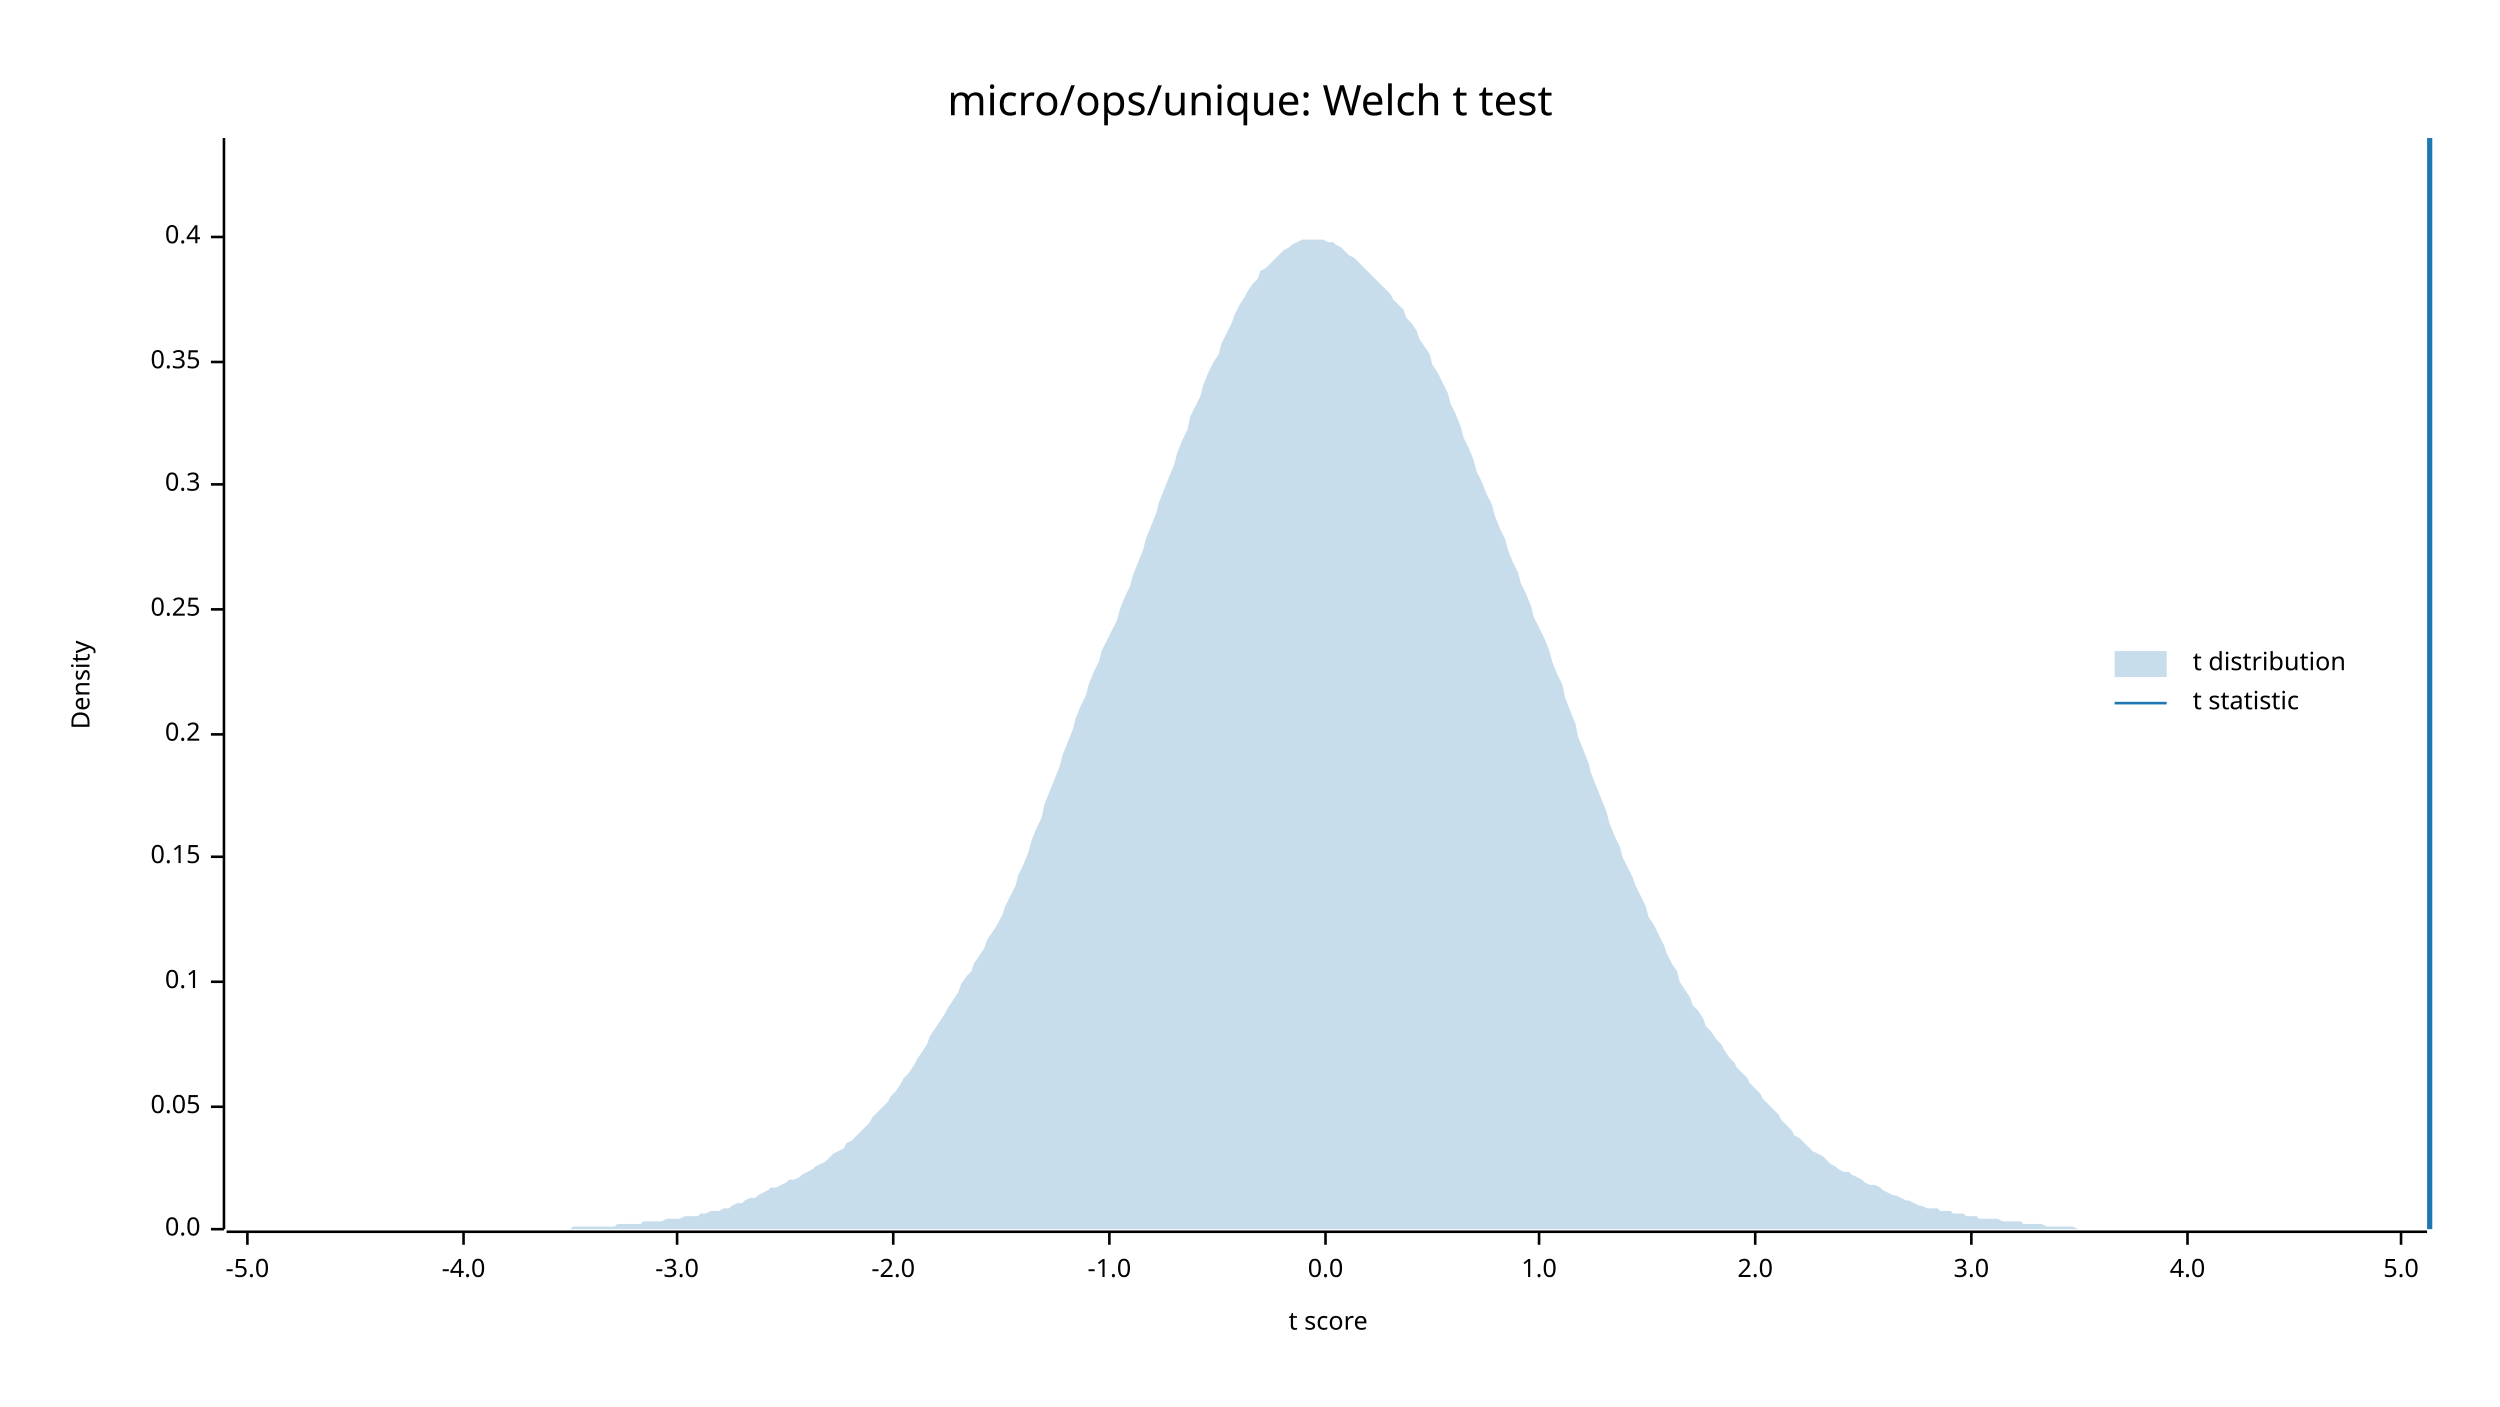
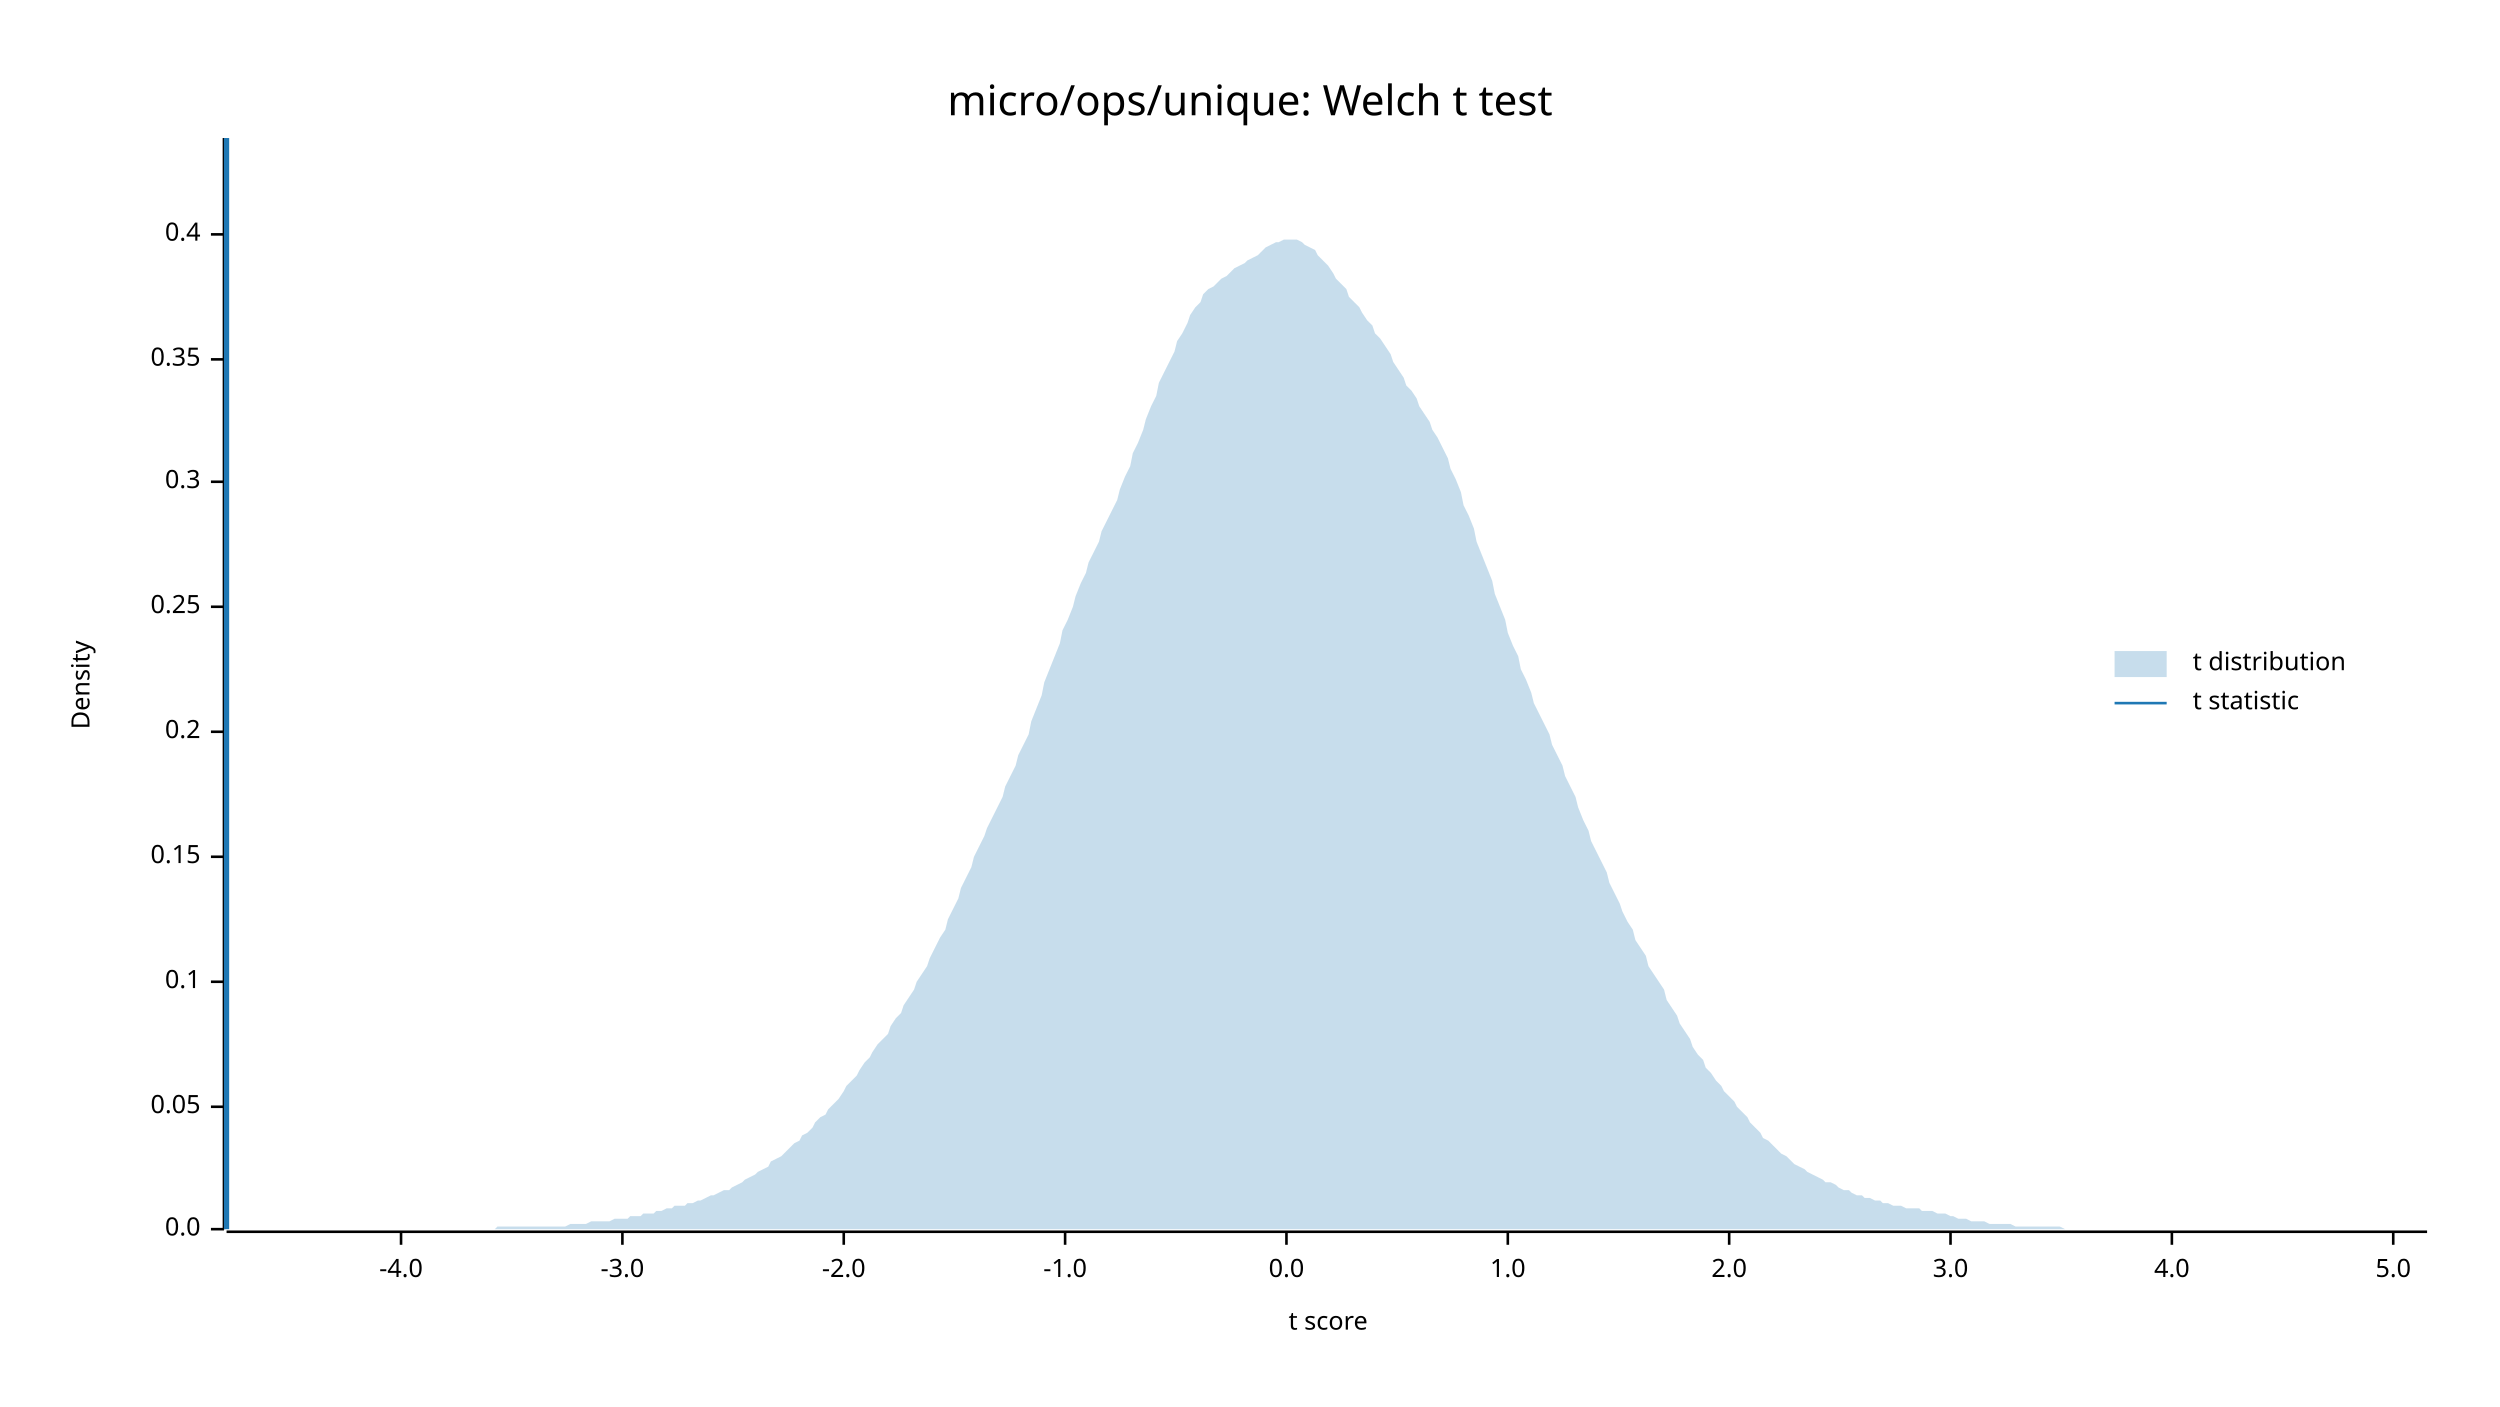
<svg xmlns="http://www.w3.org/2000/svg" width="960" height="540" viewBox="0 0 960 540">
  <text x="480" y="32" dy="0.76em" text-anchor="middle" font-family="sans-serif" font-size="16.129" opacity="1" fill="#000000">
micro/ops/unique: Welch t test
</text>
  <text x="27" y="263" dy="0.76em" text-anchor="middle" font-family="sans-serif" font-size="9.677" opacity="1" fill="#000000" transform="rotate(270, 27, 263)">
Density
</text>
  <text x="510" y="513" dy="-0.5ex" text-anchor="middle" font-family="sans-serif" font-size="9.677" opacity="1" fill="#000000">
t score
</text>
  <polyline fill="none" opacity="1" stroke="#000000" stroke-width="1" points="86,53 86,472 " />
  <text x="77" y="472" dy="0.5ex" text-anchor="end" font-family="sans-serif" font-size="9.677" opacity="1" fill="#000000">
0.0
</text>
  <polyline fill="none" opacity="1" stroke="#000000" stroke-width="1" points="81,472 86,472 " />
  <text x="77" y="425" dy="0.5ex" text-anchor="end" font-family="sans-serif" font-size="9.677" opacity="1" fill="#000000">
0.05
</text>
  <polyline fill="none" opacity="1" stroke="#000000" stroke-width="1" points="81,425 86,425 " />
  <text x="77" y="377" dy="0.5ex" text-anchor="end" font-family="sans-serif" font-size="9.677" opacity="1" fill="#000000">
0.1
</text>
  <polyline fill="none" opacity="1" stroke="#000000" stroke-width="1" points="81,377 86,377 " />
  <text x="77" y="329" dy="0.5ex" text-anchor="end" font-family="sans-serif" font-size="9.677" opacity="1" fill="#000000">
0.15
</text>
  <polyline fill="none" opacity="1" stroke="#000000" stroke-width="1" points="81,329 86,329 " />
-   <text x="77" y="282" dy="0.5ex" text-anchor="end" font-family="sans-serif" font-size="9.677" opacity="1" fill="#000000">
+   <text x="77" y="281" dy="0.5ex" text-anchor="end" font-family="sans-serif" font-size="9.677" opacity="1" fill="#000000">
0.2
</text>
-   <polyline fill="none" opacity="1" stroke="#000000" stroke-width="1" points="81,282 86,282 " />
-   <text x="77" y="234" dy="0.5ex" text-anchor="end" font-family="sans-serif" font-size="9.677" opacity="1" fill="#000000">
+   <polyline fill="none" opacity="1" stroke="#000000" stroke-width="1" points="81,281 86,281 " />
+   <text x="77" y="233" dy="0.5ex" text-anchor="end" font-family="sans-serif" font-size="9.677" opacity="1" fill="#000000">
0.25
</text>
-   <polyline fill="none" opacity="1" stroke="#000000" stroke-width="1" points="81,234 86,234 " />
-   <text x="77" y="186" dy="0.5ex" text-anchor="end" font-family="sans-serif" font-size="9.677" opacity="1" fill="#000000">
+   <polyline fill="none" opacity="1" stroke="#000000" stroke-width="1" points="81,233 86,233 " />
+   <text x="77" y="185" dy="0.5ex" text-anchor="end" font-family="sans-serif" font-size="9.677" opacity="1" fill="#000000">
0.3
</text>
-   <polyline fill="none" opacity="1" stroke="#000000" stroke-width="1" points="81,186 86,186 " />
-   <text x="77" y="139" dy="0.5ex" text-anchor="end" font-family="sans-serif" font-size="9.677" opacity="1" fill="#000000">
+   <polyline fill="none" opacity="1" stroke="#000000" stroke-width="1" points="81,185 86,185 " />
+   <text x="77" y="138" dy="0.5ex" text-anchor="end" font-family="sans-serif" font-size="9.677" opacity="1" fill="#000000">
0.35
</text>
-   <polyline fill="none" opacity="1" stroke="#000000" stroke-width="1" points="81,139 86,139 " />
-   <text x="77" y="91" dy="0.5ex" text-anchor="end" font-family="sans-serif" font-size="9.677" opacity="1" fill="#000000">
+   <polyline fill="none" opacity="1" stroke="#000000" stroke-width="1" points="81,138 86,138 " />
+   <text x="77" y="90" dy="0.5ex" text-anchor="end" font-family="sans-serif" font-size="9.677" opacity="1" fill="#000000">
0.4
</text>
-   <polyline fill="none" opacity="1" stroke="#000000" stroke-width="1" points="81,91 86,91 " />
+   <polyline fill="none" opacity="1" stroke="#000000" stroke-width="1" points="81,90 86,90 " />
  <polyline fill="none" opacity="1" stroke="#000000" stroke-width="1" points="87,473 932,473 " />
-   <text x="95" y="483" dy="0.76em" text-anchor="middle" font-family="sans-serif" font-size="9.677" opacity="1" fill="#000000">
- -5.0
- </text>
-   <polyline fill="none" opacity="1" stroke="#000000" stroke-width="1" points="95,473 95,478 " />
-   <text x="178" y="483" dy="0.76em" text-anchor="middle" font-family="sans-serif" font-size="9.677" opacity="1" fill="#000000">
+   <text x="154" y="483" dy="0.76em" text-anchor="middle" font-family="sans-serif" font-size="9.677" opacity="1" fill="#000000">
-4.0
</text>
-   <polyline fill="none" opacity="1" stroke="#000000" stroke-width="1" points="178,473 178,478 " />
-   <text x="260" y="483" dy="0.76em" text-anchor="middle" font-family="sans-serif" font-size="9.677" opacity="1" fill="#000000">
+   <polyline fill="none" opacity="1" stroke="#000000" stroke-width="1" points="154,473 154,478 " />
+   <text x="239" y="483" dy="0.76em" text-anchor="middle" font-family="sans-serif" font-size="9.677" opacity="1" fill="#000000">
-3.0
</text>
-   <polyline fill="none" opacity="1" stroke="#000000" stroke-width="1" points="260,473 260,478 " />
-   <text x="343" y="483" dy="0.76em" text-anchor="middle" font-family="sans-serif" font-size="9.677" opacity="1" fill="#000000">
+   <polyline fill="none" opacity="1" stroke="#000000" stroke-width="1" points="239,473 239,478 " />
+   <text x="324" y="483" dy="0.76em" text-anchor="middle" font-family="sans-serif" font-size="9.677" opacity="1" fill="#000000">
-2.0
</text>
-   <polyline fill="none" opacity="1" stroke="#000000" stroke-width="1" points="343,473 343,478 " />
-   <text x="426" y="483" dy="0.76em" text-anchor="middle" font-family="sans-serif" font-size="9.677" opacity="1" fill="#000000">
+   <polyline fill="none" opacity="1" stroke="#000000" stroke-width="1" points="324,473 324,478 " />
+   <text x="409" y="483" dy="0.76em" text-anchor="middle" font-family="sans-serif" font-size="9.677" opacity="1" fill="#000000">
-1.0
</text>
-   <polyline fill="none" opacity="1" stroke="#000000" stroke-width="1" points="426,473 426,478 " />
-   <text x="509" y="483" dy="0.76em" text-anchor="middle" font-family="sans-serif" font-size="9.677" opacity="1" fill="#000000">
+   <polyline fill="none" opacity="1" stroke="#000000" stroke-width="1" points="409,473 409,478 " />
+   <text x="494" y="483" dy="0.76em" text-anchor="middle" font-family="sans-serif" font-size="9.677" opacity="1" fill="#000000">
0.0
</text>
-   <polyline fill="none" opacity="1" stroke="#000000" stroke-width="1" points="509,473 509,478 " />
-   <text x="591" y="483" dy="0.76em" text-anchor="middle" font-family="sans-serif" font-size="9.677" opacity="1" fill="#000000">
+   <polyline fill="none" opacity="1" stroke="#000000" stroke-width="1" points="494,473 494,478 " />
+   <text x="579" y="483" dy="0.76em" text-anchor="middle" font-family="sans-serif" font-size="9.677" opacity="1" fill="#000000">
1.0
</text>
-   <polyline fill="none" opacity="1" stroke="#000000" stroke-width="1" points="591,473 591,478 " />
-   <text x="674" y="483" dy="0.76em" text-anchor="middle" font-family="sans-serif" font-size="9.677" opacity="1" fill="#000000">
+   <polyline fill="none" opacity="1" stroke="#000000" stroke-width="1" points="579,473 579,478 " />
+   <text x="664" y="483" dy="0.76em" text-anchor="middle" font-family="sans-serif" font-size="9.677" opacity="1" fill="#000000">
2.0
</text>
-   <polyline fill="none" opacity="1" stroke="#000000" stroke-width="1" points="674,473 674,478 " />
-   <text x="757" y="483" dy="0.76em" text-anchor="middle" font-family="sans-serif" font-size="9.677" opacity="1" fill="#000000">
+   <polyline fill="none" opacity="1" stroke="#000000" stroke-width="1" points="664,473 664,478 " />
+   <text x="749" y="483" dy="0.76em" text-anchor="middle" font-family="sans-serif" font-size="9.677" opacity="1" fill="#000000">
3.0
</text>
-   <polyline fill="none" opacity="1" stroke="#000000" stroke-width="1" points="757,473 757,478 " />
-   <text x="840" y="483" dy="0.76em" text-anchor="middle" font-family="sans-serif" font-size="9.677" opacity="1" fill="#000000">
+   <polyline fill="none" opacity="1" stroke="#000000" stroke-width="1" points="749,473 749,478 " />
+   <text x="834" y="483" dy="0.76em" text-anchor="middle" font-family="sans-serif" font-size="9.677" opacity="1" fill="#000000">
4.0
</text>
-   <polyline fill="none" opacity="1" stroke="#000000" stroke-width="1" points="840,473 840,478 " />
-   <text x="922" y="483" dy="0.76em" text-anchor="middle" font-family="sans-serif" font-size="9.677" opacity="1" fill="#000000">
+   <polyline fill="none" opacity="1" stroke="#000000" stroke-width="1" points="834,473 834,478 " />
+   <text x="919" y="483" dy="0.76em" text-anchor="middle" font-family="sans-serif" font-size="9.677" opacity="1" fill="#000000">
5.0
</text>
-   <polyline fill="none" opacity="1" stroke="#000000" stroke-width="1" points="922,473 922,478 " />
-   <polygon opacity="0.25" fill="#1F78B4" points="87,472 88,472 90,472 92,472 93,472 95,472 97,472 98,472 100,472 102,472 103,472 105,472 107,472 109,472 110,472 112,472 114,472 115,472 117,472 119,472 120,472 122,472 124,472 125,472 127,472 129,472 131,472 132,472 134,472 136,472 137,472 139,472 141,472 142,472 144,472 146,472 147,472 149,472 151,472 153,472 154,472 156,472 158,472 159,472 161,472 163,472 164,472 166,472 168,472 169,472 171,472 173,472 175,472 176,472 178,472 180,472 181,472 183,472 185,472 186,472 188,472 190,472 191,472 193,472 195,472 197,472 198,472 200,472 202,472 203,472 205,472 207,472 208,472 210,472 212,472 214,472 215,472 217,472 219,472 220,471 222,471 224,471 225,471 227,471 229,471 230,471 232,471 234,471 236,471 237,470 239,470 241,470 242,470 244,470 246,470 247,469 249,469 251,469 252,469 254,469 256,468 258,468 259,468 261,468 263,467 264,467 266,467 268,467 269,466 271,466 273,465 274,465 276,465 278,464 280,464 281,463 283,462 285,462 286,461 288,460 290,460 291,459 293,458 295,457 296,456 298,456 300,455 302,454 303,453 305,453 307,452 308,451 310,450 312,449 313,448 315,447 317,446 318,445 320,443 322,442 324,441 325,439 327,438 329,436 330,435 332,433 334,431 335,429 337,427 339,425 341,423 342,421 344,419 346,416 347,414 349,412 351,409 352,407 354,404 356,401 357,398 359,395 361,392 363,389 364,387 366,384 368,381 369,378 371,375 373,373 374,370 376,367 378,364 379,361 381,358 383,355 385,351 386,348 388,344 390,340 391,336 393,332 395,327 396,323 398,318 400,314 401,309 403,304 405,299 407,294 408,290 410,285 412,280 413,276 415,271 417,267 418,263 420,258 422,254 423,250 425,246 427,242 429,238 430,234 432,229 434,225 435,221 437,216 439,211 440,207 442,202 444,197 445,193 447,188 449,183 451,178 452,174 454,169 456,165 457,160 459,156 461,152 462,148 464,143 466,139 468,136 469,132 471,128 473,124 474,121 476,117 478,114 479,112 481,109 483,107 484,104 486,103 488,101 490,99 491,98 493,96 495,95 496,94 498,93 500,92 501,92 503,92 505,92 506,92 508,92 510,93 512,93 513,94 515,95 517,97 518,98 520,99 522,101 523,102 525,104 527,106 528,107 530,109 532,111 534,113 535,115 537,117 539,119 540,122 542,124 544,127 545,130 547,133 549,136 550,140 552,143 554,147 556,151 557,155 559,159 561,164 562,168 564,172 566,177 567,181 569,185 571,190 573,194 574,198 576,203 578,207 579,211 581,216 583,220 584,224 586,228 588,233 589,237 591,241 593,245 595,250 596,254 598,259 600,263 601,268 603,273 605,278 606,283 608,288 610,293 611,297 613,302 615,307 617,312 618,316 620,321 622,325 623,329 625,333 627,337 628,340 630,344 632,348 633,352 635,355 637,359 639,363 640,366 642,370 644,373 645,377 647,380 649,383 650,386 652,388 654,391 655,394 657,396 659,399 661,401 662,403 664,406 666,408 667,410 669,412 671,414 672,416 674,418 676,420 677,422 679,424 681,426 683,428 684,430 686,432 688,434 689,436 691,437 693,439 694,440 696,442 698,443 700,444 701,445 703,447 705,448 706,449 708,450 710,450 711,451 713,452 715,453 716,454 718,455 720,455 722,456 723,457 725,458 727,459 728,459 730,460 732,461 733,461 735,462 737,463 738,463 740,464 742,464 744,464 745,465 747,465 749,465 750,466 752,466 754,466 755,467 757,467 759,467 760,468 762,468 764,468 766,468 767,468 769,469 771,469 772,469 774,469 776,469 777,470 779,470 781,470 782,470 784,470 786,471 788,471 789,471 791,471 793,471 794,471 796,471 798,472 799,472 801,472 803,472 804,472 806,472 808,472 810,472 811,472 813,472 815,472 816,472 818,472 820,472 821,472 823,472 825,472 827,472 828,472 830,472 832,472 833,472 835,472 837,472 838,472 840,472 842,472 843,472 845,472 847,472 849,472 850,472 852,472 854,472 855,472 857,472 859,472 860,472 862,472 864,472 865,472 867,472 869,472 871,472 872,472 874,472 876,472 877,472 879,472 881,472 882,472 884,472 886,472 887,472 889,472 891,472 893,472 894,472 896,472 898,472 899,472 901,472 903,472 904,472 906,472 908,472 909,472 911,472 913,472 915,472 916,472 918,472 920,472 921,472 923,472 925,472 926,472 928,472 930,472 932,472 932,472 87,472 " />
-   <polyline fill="none" opacity="1" stroke="#1F78B4" stroke-width="2" points="933,472 933,53 " />
+   <polyline fill="none" opacity="1" stroke="#000000" stroke-width="1" points="919,473 919,478 " />
+   <polygon opacity="0.25" fill="#1F78B4" points="87,472 88,472 90,472 92,472 93,472 95,472 97,472 98,472 100,472 102,472 103,472 105,472 107,472 109,472 110,472 112,472 114,472 115,472 117,472 119,472 120,472 122,472 124,472 125,472 127,472 129,472 131,472 132,472 134,472 136,472 137,472 139,472 141,472 142,472 144,472 146,472 147,472 149,472 151,472 153,472 154,472 156,472 158,472 159,472 161,472 163,472 164,472 166,472 168,472 169,472 171,472 173,472 175,472 176,472 178,472 180,472 181,472 183,472 185,472 186,472 188,472 190,472 191,471 193,471 195,471 197,471 198,471 200,471 202,471 203,471 205,471 207,471 208,471 210,471 212,471 214,471 215,471 217,471 219,470 220,470 222,470 224,470 225,470 227,469 229,469 230,469 232,469 234,469 236,468 237,468 239,468 241,468 242,467 244,467 246,467 247,466 249,466 251,466 252,465 254,465 256,464 258,464 259,463 261,463 263,463 264,462 266,462 268,461 269,461 271,460 273,459 274,459 276,458 278,457 280,457 281,456 283,455 285,454 286,453 288,452 290,451 291,450 293,449 295,448 296,446 298,445 300,444 302,442 303,441 305,439 307,438 308,436 310,435 312,433 313,431 315,429 317,428 318,426 320,424 322,422 324,419 325,417 327,415 329,413 330,411 332,408 334,406 335,404 337,401 339,399 341,397 342,394 344,391 346,389 347,386 349,383 351,380 352,377 354,374 356,371 357,368 359,364 361,360 363,357 364,353 366,349 368,345 369,341 371,337 373,333 374,329 376,325 378,321 379,318 381,314 383,310 385,306 386,302 388,298 390,294 391,290 393,286 395,282 396,277 398,272 400,267 401,262 403,257 405,252 407,247 408,242 410,238 412,233 413,229 415,224 417,220 418,216 420,212 422,208 423,204 425,200 427,196 429,192 430,188 432,183 434,179 435,174 437,170 439,165 440,161 442,156 444,152 445,147 447,143 449,139 451,135 452,131 454,128 456,124 457,121 459,118 461,116 462,113 464,111 466,110 468,108 469,107 471,106 473,104 474,103 476,102 478,101 479,100 481,99 483,98 484,97 486,95 488,94 490,93 491,93 493,92 495,92 496,92 498,92 500,93 501,94 503,95 505,96 506,98 508,100 510,102 512,105 513,107 515,109 517,111 518,114 520,116 522,118 523,120 525,123 527,125 528,128 530,130 532,133 534,136 535,139 537,142 539,145 540,148 542,150 544,153 545,156 547,159 549,162 550,165 552,168 554,172 556,176 557,180 559,184 561,189 562,194 564,198 566,203 567,208 569,213 571,218 573,223 574,228 576,233 578,238 579,243 581,248 583,252 584,257 586,261 588,266 589,270 591,274 593,278 595,282 596,286 598,290 600,294 601,298 603,302 605,306 606,310 608,315 610,319 611,323 613,327 615,331 617,335 618,339 620,343 622,347 623,350 625,354 627,357 628,361 630,364 632,367 633,371 635,374 637,377 639,380 640,384 642,387 644,390 645,393 647,396 649,399 650,402 652,405 654,407 655,410 657,412 659,415 661,417 662,419 664,421 666,423 667,425 669,427 671,429 672,431 674,433 676,435 677,437 679,438 681,440 683,442 684,443 686,444 688,446 689,447 691,448 693,449 694,450 696,451 698,452 700,453 701,454 703,454 705,455 706,456 708,457 710,457 711,458 713,459 715,459 716,460 718,460 720,461 722,461 723,462 725,462 727,463 728,463 730,463 732,464 733,464 735,464 737,464 738,465 740,465 742,465 744,466 745,466 747,466 749,467 750,467 752,468 754,468 755,468 757,469 759,469 760,469 762,469 764,470 766,470 767,470 769,470 771,470 772,470 774,471 776,471 777,471 779,471 781,471 782,471 784,471 786,471 788,471 789,471 791,471 793,472 794,472 796,472 798,472 799,472 801,472 803,472 804,472 806,472 808,472 810,472 811,472 813,472 815,472 816,472 818,472 820,472 821,472 823,472 825,472 827,472 828,472 830,472 832,472 833,472 835,472 837,472 838,472 840,472 842,472 843,472 845,472 847,472 849,472 850,472 852,472 854,472 855,472 857,472 859,472 860,472 862,472 864,472 865,472 867,472 869,472 871,472 872,472 874,472 876,472 877,472 879,472 881,472 882,472 884,472 886,472 887,472 889,472 891,472 893,472 894,472 896,472 898,472 899,472 901,472 903,472 904,472 906,472 908,472 909,472 911,472 913,472 915,472 916,472 918,472 920,472 921,472 923,472 925,472 926,472 928,472 930,472 932,472 932,472 87,472 " />
+   <polyline fill="none" opacity="1" stroke="#1F78B4" stroke-width="2" points="87,472 87,53 " />
  <text x="842" y="250" dy="0.76em" text-anchor="start" font-family="sans-serif" font-size="9.677" opacity="1" fill="#000000">
t distribution
</text>
  <text x="842" y="265" dy="0.76em" text-anchor="start" font-family="sans-serif" font-size="9.677" opacity="1" fill="#000000">
t statistic
</text>
  <rect x="812" y="250" width="20" height="10" opacity="0.25" fill="#1F78B4" stroke="none" />
  <polyline fill="none" opacity="1" stroke="#1F78B4" stroke-width="1" points="812,270 832,270 " />
</svg>
